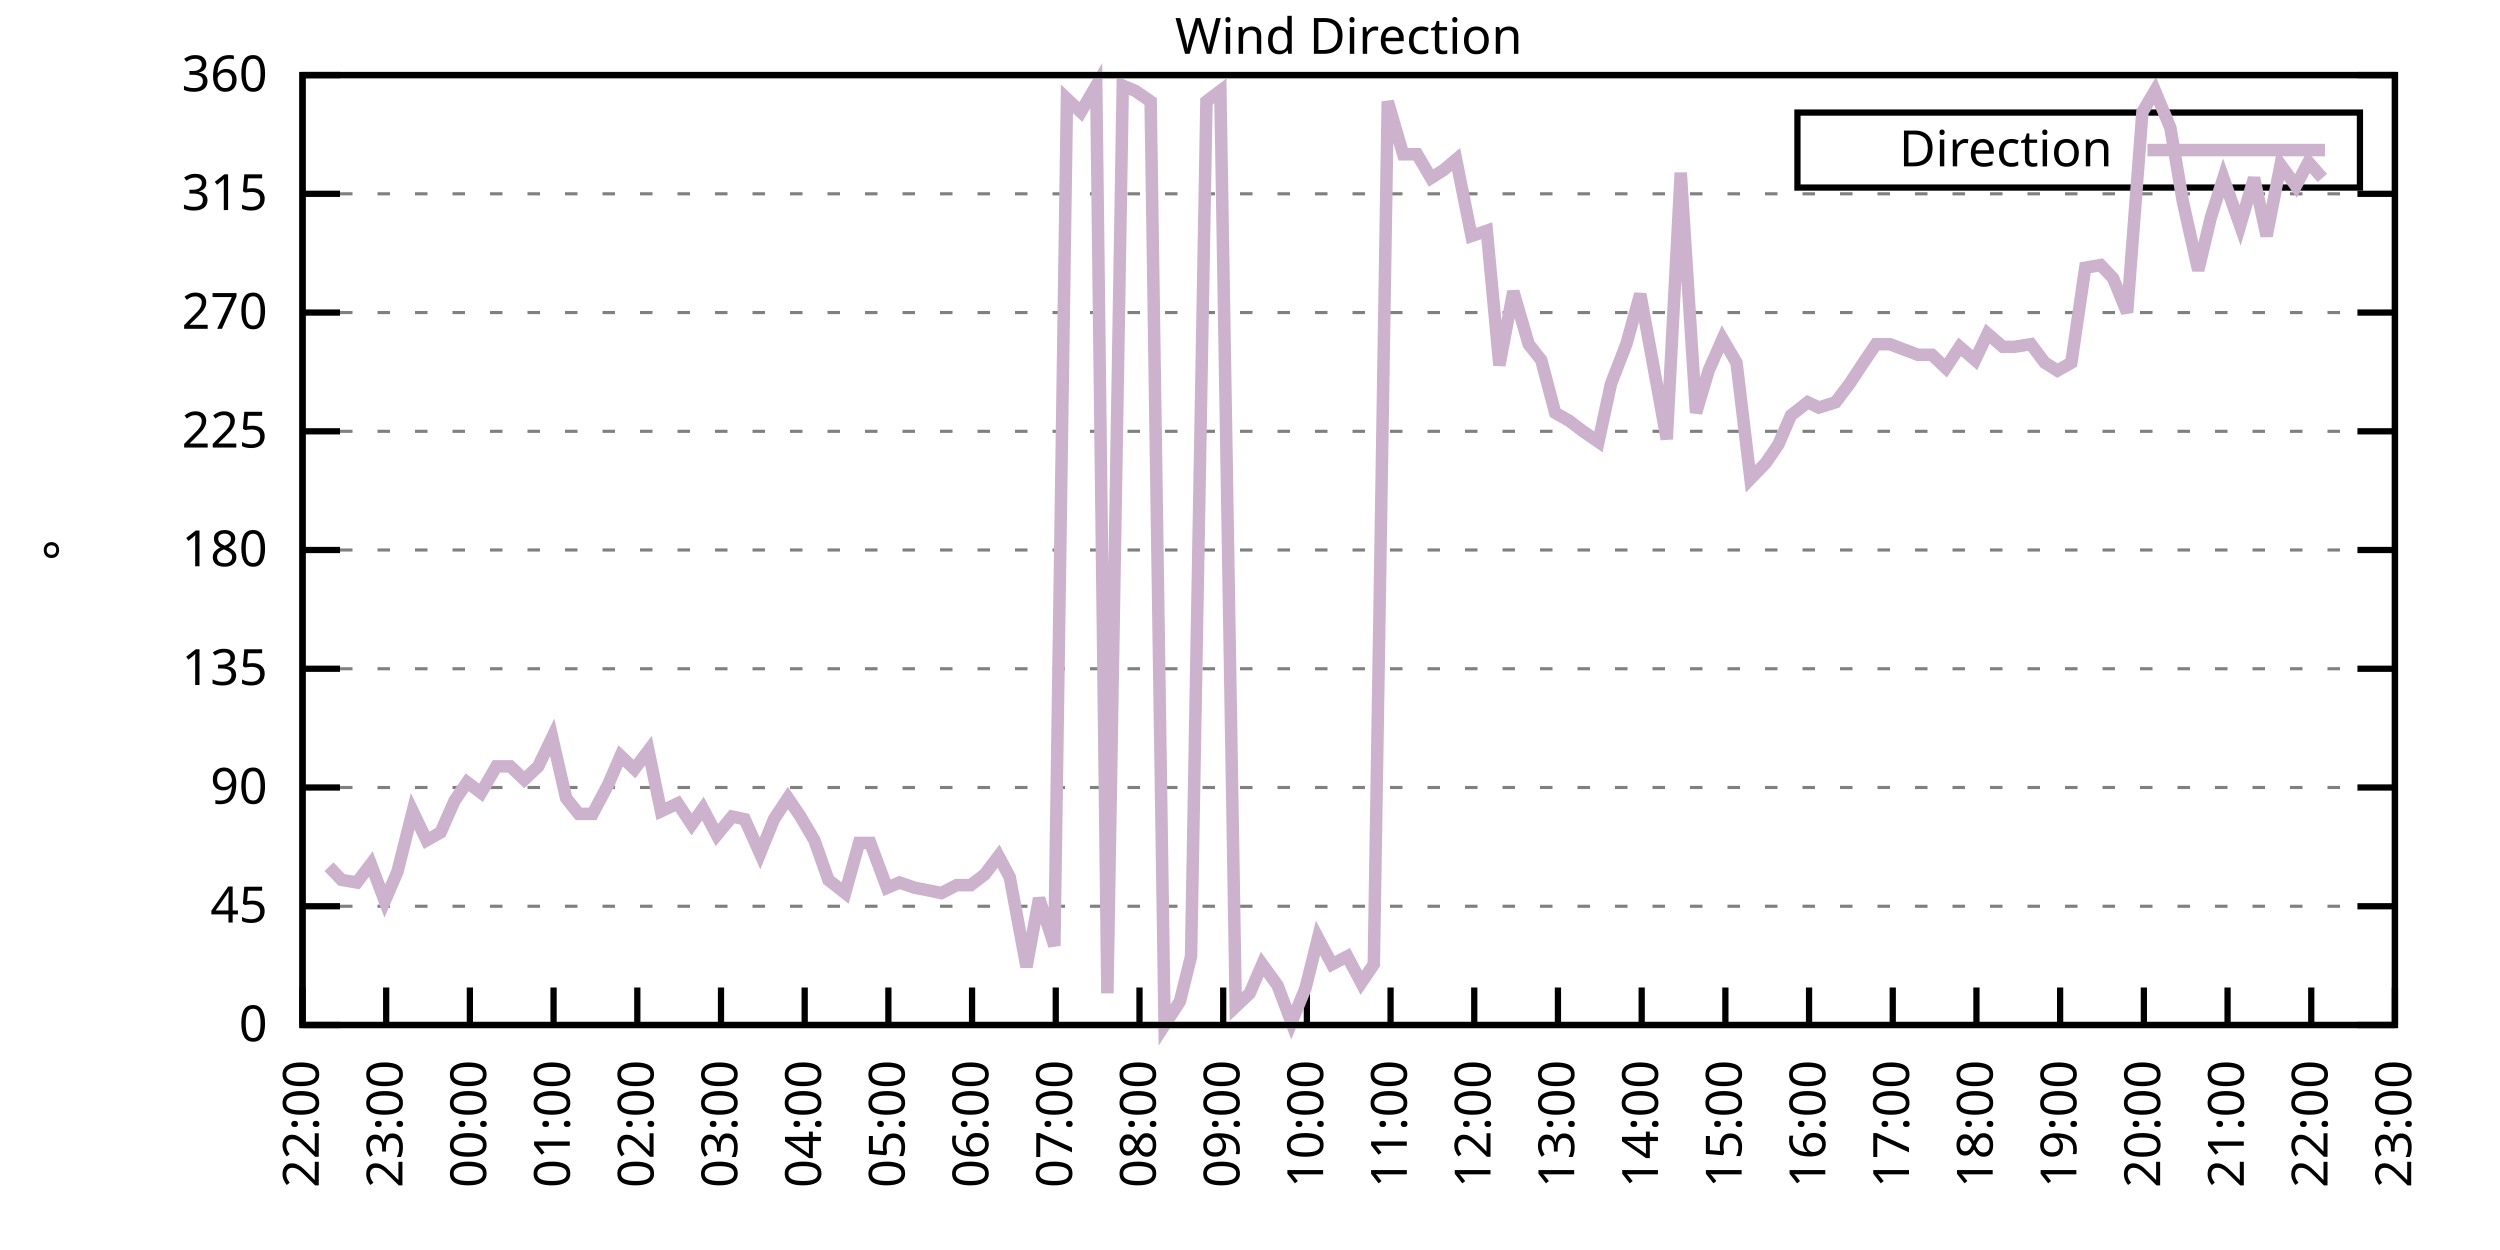
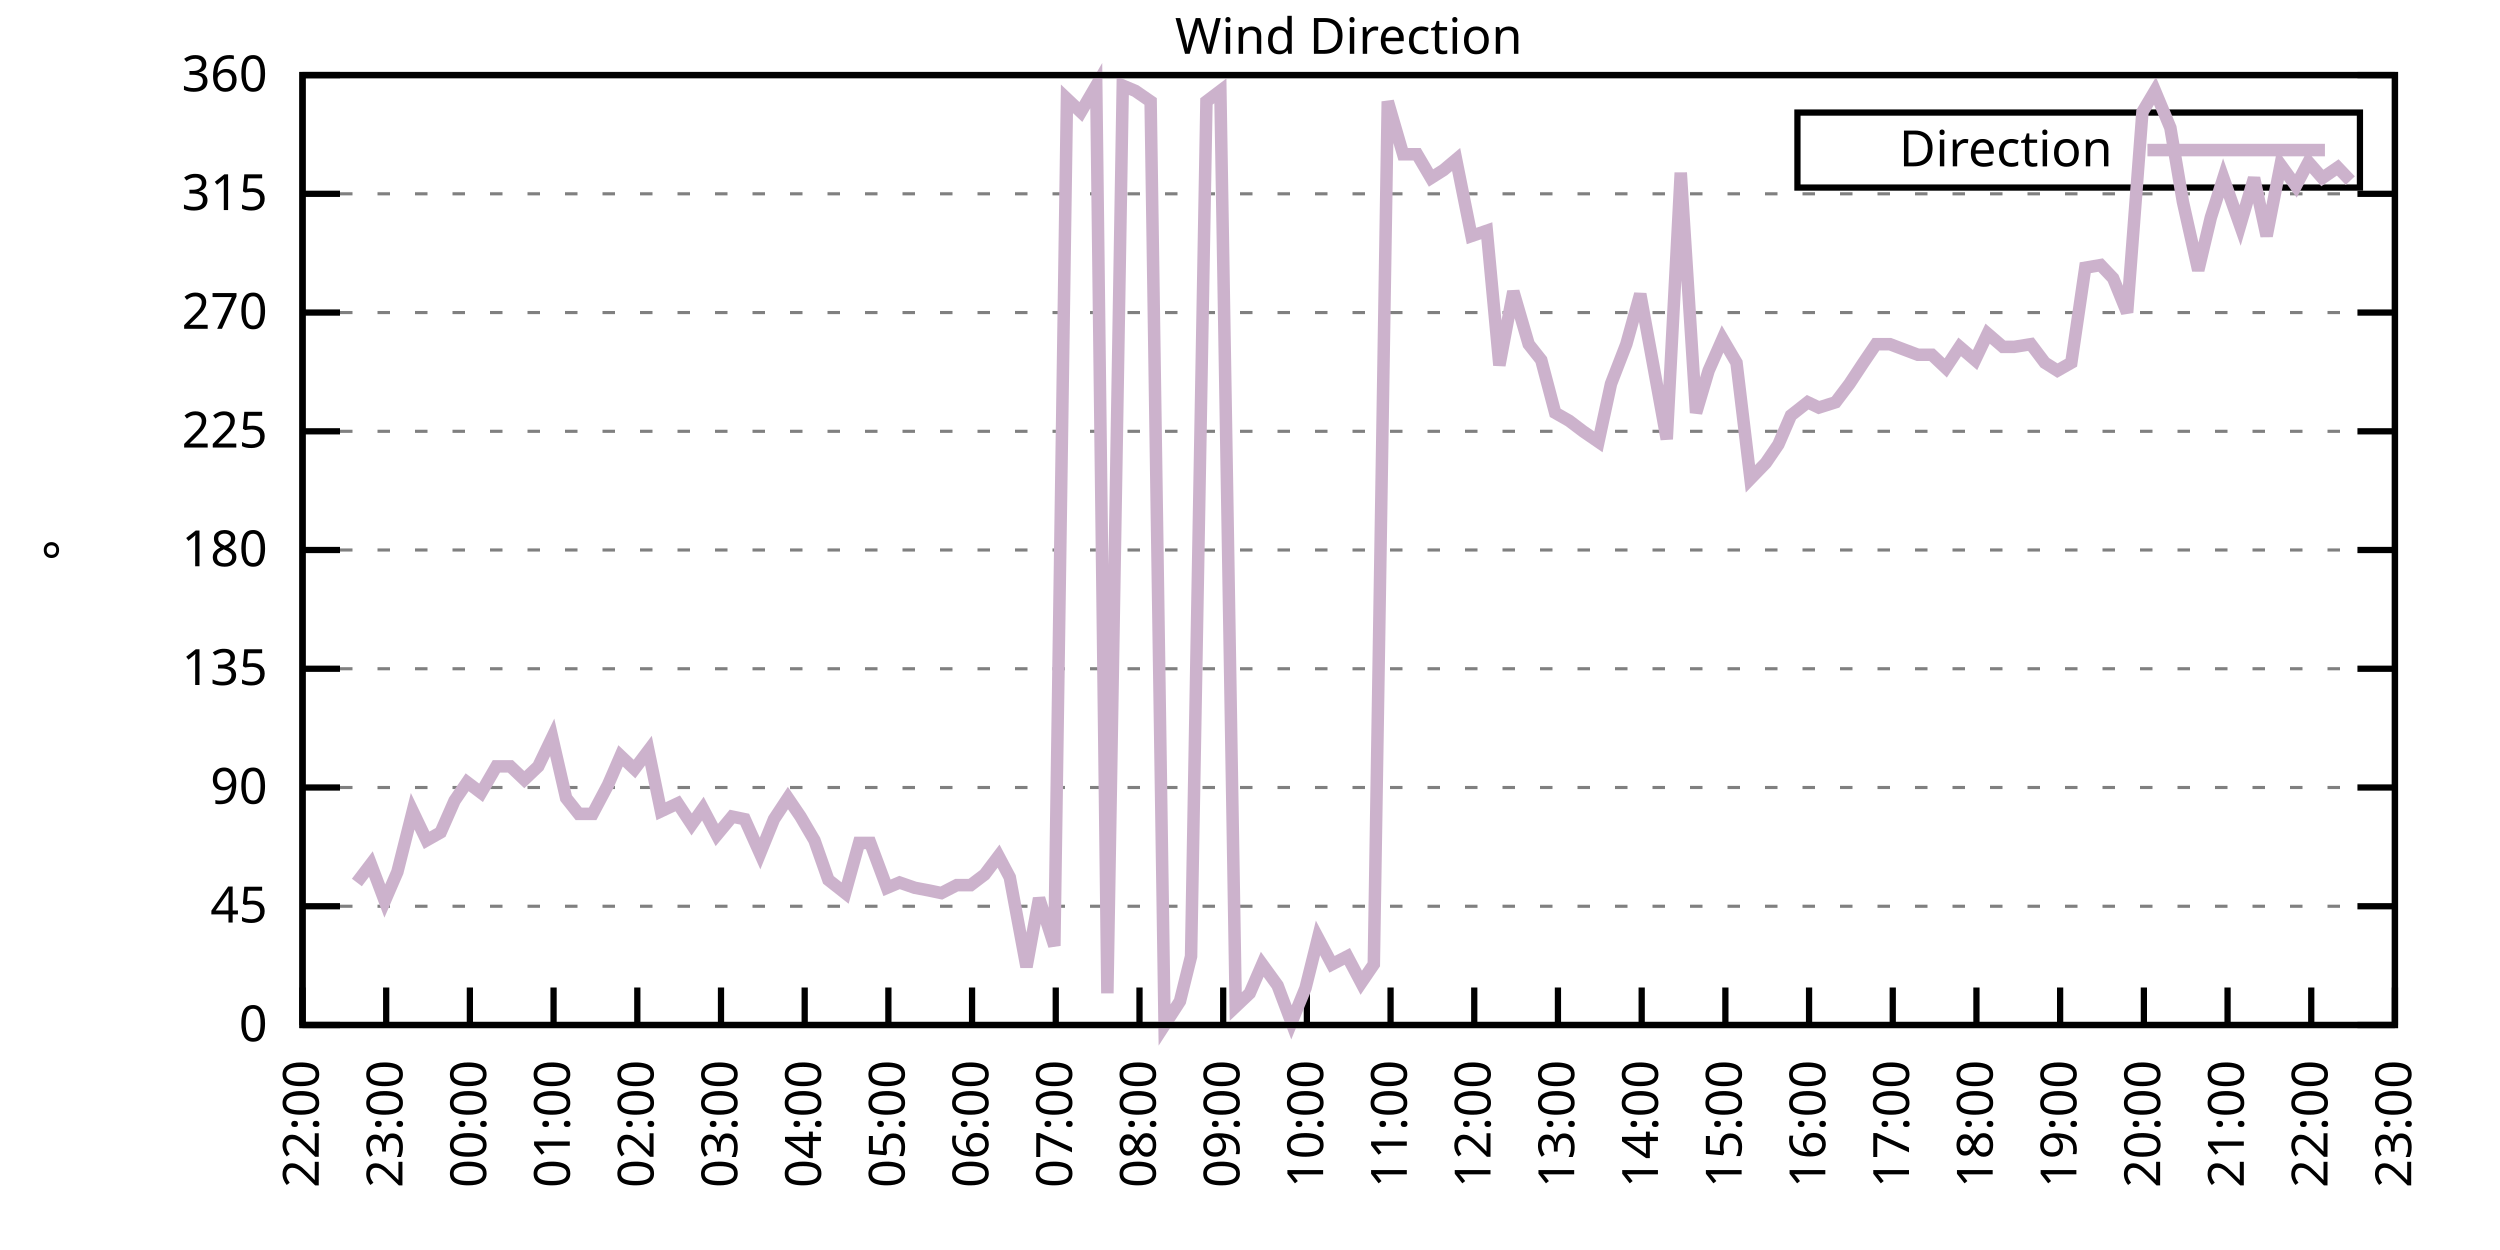
<svg xmlns="http://www.w3.org/2000/svg" xmlns:xlink="http://www.w3.org/1999/xlink" width="400" height="200" viewBox="0 0 400 200">
  <g id="gnuplot_canvas">
    <rect x="0" y="0" width="400" height="200" fill="none" />
    <defs>
      <circle id="gpDot" r="0.5" stroke-width="0.5" stroke="currentColor" />
      <path id="gpPt0" stroke-width="0.333" stroke="currentColor" d="M-1,0 h2 M0,-1 v2" />
      <path id="gpPt1" stroke-width="0.333" stroke="currentColor" d="M-1,-1 L1,1 M1,-1 L-1,1" />
      <path id="gpPt2" stroke-width="0.333" stroke="currentColor" d="M-1,0 L1,0 M0,-1 L0,1 M-1,-1 L1,1 M-1,1 L1,-1" />
      <rect id="gpPt3" stroke-width="0.333" stroke="currentColor" x="-1" y="-1" width="2" height="2" />
      <rect id="gpPt4" stroke-width="0.333" stroke="currentColor" fill="currentColor" x="-1" y="-1" width="2" height="2" />
      <circle id="gpPt5" stroke-width="0.333" stroke="currentColor" cx="0" cy="0" r="1" />
      <use xlink:href="#gpPt5" id="gpPt6" fill="currentColor" stroke="none" />
      <path id="gpPt7" stroke-width="0.333" stroke="currentColor" d="M0,-1.33 L-1.33,0.67 L1.33,0.67 z" />
      <use xlink:href="#gpPt7" id="gpPt8" fill="currentColor" stroke="none" />
      <use xlink:href="#gpPt7" id="gpPt9" stroke="currentColor" transform="rotate(180)" />
      <use xlink:href="#gpPt9" id="gpPt10" fill="currentColor" stroke="none" />
      <use xlink:href="#gpPt3" id="gpPt11" stroke="currentColor" transform="rotate(45)" />
      <use xlink:href="#gpPt11" id="gpPt12" fill="currentColor" stroke="none" />
      <path id="gpPt13" stroke-width="0.333" stroke="currentColor" d="M0,1.330 L1.265,0.411 L0.782,-1.067 L-0.782,-1.076 L-1.265,0.411 z" />
      <use xlink:href="#gpPt13" id="gpPt14" fill="currentColor" stroke="none" />
      <filter id="textbox" filterUnits="objectBoundingBox" x="0" y="0" height="1" width="1">
        <feFlood flood-color="white" flood-opacity="1" result="bgnd" />
        <feComposite in="SourceGraphic" in2="bgnd" operator="atop" />
      </filter>
      <filter id="greybox" filterUnits="objectBoundingBox" x="0" y="0" height="1" width="1">
        <feFlood flood-color="lightgrey" flood-opacity="1" result="grey" />
        <feComposite in="SourceGraphic" in2="grey" operator="atop" />
      </filter>
    </defs>
    <g fill="none" color="white" stroke="currentColor" stroke-width="1.00" stroke-linecap="butt" stroke-linejoin="miter">
</g>
    <g fill="none" color="black" stroke="currentColor" stroke-width="1.00" stroke-linecap="butt" stroke-linejoin="miter">
      <g stroke="none" shape-rendering="crispEdges">
        <polygon fill="rgb(255, 255, 255)" points="48.40,164.00 383.18,164.00 383.18,12.02 48.40,12.02 " />
      </g>
    </g>
    <g fill="none" color="black" stroke="currentColor" stroke-width="1.00" stroke-linecap="butt" stroke-linejoin="miter">
</g>
    <g fill="none" color="black" stroke="black" stroke-width="0.50" stroke-linecap="butt" stroke-linejoin="miter">
</g>
    <g fill="none" color="gray" stroke="currentColor" stroke-width="0.50" stroke-linecap="butt" stroke-linejoin="miter">
      <path stroke="gray" stroke-dasharray="2,4" class="gridline" d="M48.40,164.00 L383.19,164.00  " />
    </g>
    <g fill="none" color="gray" stroke="gray" stroke-width="1.00" stroke-linecap="butt" stroke-linejoin="miter">
</g>
    <g fill="none" color="black" stroke="currentColor" stroke-width="1.00" stroke-linecap="butt" stroke-linejoin="miter">
      <path stroke="black" d="M48.40,164.00 L54.40,164.00 M383.19,164.00 L377.19,164.00  " />
      <g transform="translate(42.80,166.60)" stroke="none" fill="black" font-family="Sans" font-size="8.00" text-anchor="end">
        <text>
          <tspan font-family="Sans"> 0</tspan>
        </text>
      </g>
    </g>
    <g fill="none" color="black" stroke="currentColor" stroke-width="1.00" stroke-linecap="butt" stroke-linejoin="miter">
</g>
    <g fill="none" color="black" stroke="black" stroke-width="0.50" stroke-linecap="butt" stroke-linejoin="miter">
</g>
    <g fill="none" color="gray" stroke="currentColor" stroke-width="0.50" stroke-linecap="butt" stroke-linejoin="miter">
      <path stroke="gray" stroke-dasharray="2,4" class="gridline" d="M48.40,145.00 L383.19,145.00  " />
    </g>
    <g fill="none" color="gray" stroke="gray" stroke-width="1.00" stroke-linecap="butt" stroke-linejoin="miter">
</g>
    <g fill="none" color="black" stroke="currentColor" stroke-width="1.00" stroke-linecap="butt" stroke-linejoin="miter">
      <path stroke="black" d="M48.40,145.00 L54.40,145.00 M383.19,145.00 L377.19,145.00  " />
      <g transform="translate(42.80,147.60)" stroke="none" fill="black" font-family="Sans" font-size="8.00" text-anchor="end">
        <text>
          <tspan font-family="Sans"> 45</tspan>
        </text>
      </g>
    </g>
    <g fill="none" color="black" stroke="currentColor" stroke-width="1.00" stroke-linecap="butt" stroke-linejoin="miter">
</g>
    <g fill="none" color="black" stroke="black" stroke-width="0.50" stroke-linecap="butt" stroke-linejoin="miter">
</g>
    <g fill="none" color="gray" stroke="currentColor" stroke-width="0.50" stroke-linecap="butt" stroke-linejoin="miter">
      <path stroke="gray" stroke-dasharray="2,4" class="gridline" d="M48.40,126.00 L383.19,126.00  " />
    </g>
    <g fill="none" color="gray" stroke="gray" stroke-width="1.00" stroke-linecap="butt" stroke-linejoin="miter">
</g>
    <g fill="none" color="black" stroke="currentColor" stroke-width="1.00" stroke-linecap="butt" stroke-linejoin="miter">
      <path stroke="black" d="M48.40,126.00 L54.40,126.00 M383.19,126.00 L377.19,126.00  " />
      <g transform="translate(42.80,128.60)" stroke="none" fill="black" font-family="Sans" font-size="8.00" text-anchor="end">
        <text>
          <tspan font-family="Sans"> 90</tspan>
        </text>
      </g>
    </g>
    <g fill="none" color="black" stroke="currentColor" stroke-width="1.00" stroke-linecap="butt" stroke-linejoin="miter">
</g>
    <g fill="none" color="black" stroke="black" stroke-width="0.50" stroke-linecap="butt" stroke-linejoin="miter">
</g>
    <g fill="none" color="gray" stroke="currentColor" stroke-width="0.50" stroke-linecap="butt" stroke-linejoin="miter">
      <path stroke="gray" stroke-dasharray="2,4" class="gridline" d="M48.40,107.00 L383.19,107.00  " />
    </g>
    <g fill="none" color="gray" stroke="gray" stroke-width="1.00" stroke-linecap="butt" stroke-linejoin="miter">
</g>
    <g fill="none" color="black" stroke="currentColor" stroke-width="1.00" stroke-linecap="butt" stroke-linejoin="miter">
      <path stroke="black" d="M48.40,107.00 L54.40,107.00 M383.19,107.00 L377.19,107.00  " />
      <g transform="translate(42.80,109.60)" stroke="none" fill="black" font-family="Sans" font-size="8.00" text-anchor="end">
        <text>
          <tspan font-family="Sans"> 135</tspan>
        </text>
      </g>
    </g>
    <g fill="none" color="black" stroke="currentColor" stroke-width="1.00" stroke-linecap="butt" stroke-linejoin="miter">
</g>
    <g fill="none" color="black" stroke="black" stroke-width="0.50" stroke-linecap="butt" stroke-linejoin="miter">
</g>
    <g fill="none" color="gray" stroke="currentColor" stroke-width="0.50" stroke-linecap="butt" stroke-linejoin="miter">
      <path stroke="gray" stroke-dasharray="2,4" class="gridline" d="M48.40,88.00 L383.19,88.00  " />
    </g>
    <g fill="none" color="gray" stroke="gray" stroke-width="1.00" stroke-linecap="butt" stroke-linejoin="miter">
</g>
    <g fill="none" color="black" stroke="currentColor" stroke-width="1.00" stroke-linecap="butt" stroke-linejoin="miter">
      <path stroke="black" d="M48.40,88.00 L54.40,88.00 M383.19,88.00 L377.19,88.00  " />
      <g transform="translate(42.80,90.60)" stroke="none" fill="black" font-family="Sans" font-size="8.00" text-anchor="end">
        <text>
          <tspan font-family="Sans"> 180</tspan>
        </text>
      </g>
    </g>
    <g fill="none" color="black" stroke="currentColor" stroke-width="1.00" stroke-linecap="butt" stroke-linejoin="miter">
</g>
    <g fill="none" color="black" stroke="black" stroke-width="0.50" stroke-linecap="butt" stroke-linejoin="miter">
</g>
    <g fill="none" color="gray" stroke="currentColor" stroke-width="0.50" stroke-linecap="butt" stroke-linejoin="miter">
      <path stroke="gray" stroke-dasharray="2,4" class="gridline" d="M48.40,69.01 L383.19,69.01  " />
    </g>
    <g fill="none" color="gray" stroke="gray" stroke-width="1.00" stroke-linecap="butt" stroke-linejoin="miter">
</g>
    <g fill="none" color="black" stroke="currentColor" stroke-width="1.00" stroke-linecap="butt" stroke-linejoin="miter">
      <path stroke="black" d="M48.40,69.01 L54.40,69.01 M383.19,69.01 L377.19,69.01  " />
      <g transform="translate(42.80,71.61)" stroke="none" fill="black" font-family="Sans" font-size="8.00" text-anchor="end">
        <text>
          <tspan font-family="Sans"> 225</tspan>
        </text>
      </g>
    </g>
    <g fill="none" color="black" stroke="currentColor" stroke-width="1.00" stroke-linecap="butt" stroke-linejoin="miter">
</g>
    <g fill="none" color="black" stroke="black" stroke-width="0.50" stroke-linecap="butt" stroke-linejoin="miter">
</g>
    <g fill="none" color="gray" stroke="currentColor" stroke-width="0.50" stroke-linecap="butt" stroke-linejoin="miter">
      <path stroke="gray" stroke-dasharray="2,4" class="gridline" d="M48.40,50.01 L383.19,50.01  " />
    </g>
    <g fill="none" color="gray" stroke="gray" stroke-width="1.00" stroke-linecap="butt" stroke-linejoin="miter">
</g>
    <g fill="none" color="black" stroke="currentColor" stroke-width="1.00" stroke-linecap="butt" stroke-linejoin="miter">
      <path stroke="black" d="M48.40,50.01 L54.40,50.01 M383.19,50.01 L377.19,50.01  " />
      <g transform="translate(42.80,52.61)" stroke="none" fill="black" font-family="Sans" font-size="8.00" text-anchor="end">
        <text>
          <tspan font-family="Sans"> 270</tspan>
        </text>
      </g>
    </g>
    <g fill="none" color="black" stroke="currentColor" stroke-width="1.00" stroke-linecap="butt" stroke-linejoin="miter">
</g>
    <g fill="none" color="black" stroke="black" stroke-width="0.50" stroke-linecap="butt" stroke-linejoin="miter">
</g>
    <g fill="none" color="gray" stroke="currentColor" stroke-width="0.50" stroke-linecap="butt" stroke-linejoin="miter">
      <path stroke="gray" stroke-dasharray="2,4" class="gridline" d="M48.40,31.01 L383.19,31.01  " />
    </g>
    <g fill="none" color="gray" stroke="gray" stroke-width="1.00" stroke-linecap="butt" stroke-linejoin="miter">
</g>
    <g fill="none" color="black" stroke="currentColor" stroke-width="1.00" stroke-linecap="butt" stroke-linejoin="miter">
      <path stroke="black" d="M48.40,31.01 L54.40,31.01 M383.19,31.01 L377.19,31.01  " />
      <g transform="translate(42.80,33.61)" stroke="none" fill="black" font-family="Sans" font-size="8.00" text-anchor="end">
        <text>
          <tspan font-family="Sans"> 315</tspan>
        </text>
      </g>
    </g>
    <g fill="none" color="black" stroke="currentColor" stroke-width="1.00" stroke-linecap="butt" stroke-linejoin="miter">
</g>
    <g fill="none" color="black" stroke="black" stroke-width="0.50" stroke-linecap="butt" stroke-linejoin="miter">
</g>
    <g fill="none" color="gray" stroke="currentColor" stroke-width="0.50" stroke-linecap="butt" stroke-linejoin="miter">
      <path stroke="gray" stroke-dasharray="2,4" class="gridline" d="M48.40,12.01 L383.19,12.01  " />
    </g>
    <g fill="none" color="gray" stroke="gray" stroke-width="1.00" stroke-linecap="butt" stroke-linejoin="miter">
</g>
    <g fill="none" color="black" stroke="currentColor" stroke-width="1.00" stroke-linecap="butt" stroke-linejoin="miter">
      <path stroke="black" d="M48.40,12.01 L54.40,12.01 M383.19,12.01 L377.19,12.01  " />
      <g transform="translate(42.80,14.61)" stroke="none" fill="black" font-family="Sans" font-size="8.00" text-anchor="end">
        <text>
          <tspan font-family="Sans"> 360</tspan>
        </text>
      </g>
    </g>
    <g fill="none" color="black" stroke="currentColor" stroke-width="1.00" stroke-linecap="butt" stroke-linejoin="miter">
      <path stroke="black" d="M48.40,164.00 L48.40,158.00  " />
      <g transform="translate(51.00,169.60) rotate(270.00)" stroke="none" fill="black" font-family="Sans" font-size="8.00" text-anchor="end">
        <text>
          <tspan font-family="Sans">22:00</tspan>
        </text>
      </g>
    </g>
    <g fill="none" color="black" stroke="currentColor" stroke-width="1.00" stroke-linecap="butt" stroke-linejoin="miter">
      <path stroke="black" d="M61.79,164.00 L61.79,158.00  " />
      <g transform="translate(64.39,169.60) rotate(270.00)" stroke="none" fill="black" font-family="Sans" font-size="8.00" text-anchor="end">
        <text>
          <tspan font-family="Sans">23:00</tspan>
        </text>
      </g>
    </g>
    <g fill="none" color="black" stroke="currentColor" stroke-width="1.00" stroke-linecap="butt" stroke-linejoin="miter">
      <path stroke="black" d="M75.18,164.00 L75.18,158.00  " />
      <g transform="translate(77.78,169.60) rotate(270.00)" stroke="none" fill="black" font-family="Sans" font-size="8.00" text-anchor="end">
        <text>
          <tspan font-family="Sans">00:00</tspan>
        </text>
      </g>
    </g>
    <g fill="none" color="black" stroke="currentColor" stroke-width="1.00" stroke-linecap="butt" stroke-linejoin="miter">
      <path stroke="black" d="M88.57,164.00 L88.57,158.00  " />
      <g transform="translate(91.17,169.60) rotate(270.00)" stroke="none" fill="black" font-family="Sans" font-size="8.00" text-anchor="end">
        <text>
          <tspan font-family="Sans">01:00</tspan>
        </text>
      </g>
    </g>
    <g fill="none" color="black" stroke="currentColor" stroke-width="1.00" stroke-linecap="butt" stroke-linejoin="miter">
      <path stroke="black" d="M101.97,164.00 L101.97,158.00  " />
      <g transform="translate(104.57,169.60) rotate(270.00)" stroke="none" fill="black" font-family="Sans" font-size="8.00" text-anchor="end">
        <text>
          <tspan font-family="Sans">02:00</tspan>
        </text>
      </g>
    </g>
    <g fill="none" color="black" stroke="currentColor" stroke-width="1.00" stroke-linecap="butt" stroke-linejoin="miter">
      <path stroke="black" d="M115.36,164.00 L115.36,158.00  " />
      <g transform="translate(117.96,169.60) rotate(270.00)" stroke="none" fill="black" font-family="Sans" font-size="8.00" text-anchor="end">
        <text>
          <tspan font-family="Sans">03:00</tspan>
        </text>
      </g>
    </g>
    <g fill="none" color="black" stroke="currentColor" stroke-width="1.00" stroke-linecap="butt" stroke-linejoin="miter">
      <path stroke="black" d="M128.75,164.00 L128.75,158.00  " />
      <g transform="translate(131.35,169.60) rotate(270.00)" stroke="none" fill="black" font-family="Sans" font-size="8.00" text-anchor="end">
        <text>
          <tspan font-family="Sans">04:00</tspan>
        </text>
      </g>
    </g>
    <g fill="none" color="black" stroke="currentColor" stroke-width="1.00" stroke-linecap="butt" stroke-linejoin="miter">
      <path stroke="black" d="M142.14,164.00 L142.14,158.00  " />
      <g transform="translate(144.74,169.60) rotate(270.00)" stroke="none" fill="black" font-family="Sans" font-size="8.00" text-anchor="end">
        <text>
          <tspan font-family="Sans">05:00</tspan>
        </text>
      </g>
    </g>
    <g fill="none" color="black" stroke="currentColor" stroke-width="1.00" stroke-linecap="butt" stroke-linejoin="miter">
      <path stroke="black" d="M155.53,164.00 L155.53,158.00  " />
      <g transform="translate(158.13,169.60) rotate(270.00)" stroke="none" fill="black" font-family="Sans" font-size="8.00" text-anchor="end">
        <text>
          <tspan font-family="Sans">06:00</tspan>
        </text>
      </g>
    </g>
    <g fill="none" color="black" stroke="currentColor" stroke-width="1.00" stroke-linecap="butt" stroke-linejoin="miter">
      <path stroke="black" d="M168.92,164.00 L168.92,158.00  " />
      <g transform="translate(171.52,169.60) rotate(270.00)" stroke="none" fill="black" font-family="Sans" font-size="8.00" text-anchor="end">
        <text>
          <tspan font-family="Sans">07:00</tspan>
        </text>
      </g>
    </g>
    <g fill="none" color="black" stroke="currentColor" stroke-width="1.00" stroke-linecap="butt" stroke-linejoin="miter">
      <path stroke="black" d="M182.32,164.00 L182.32,158.00  " />
      <g transform="translate(184.92,169.60) rotate(270.00)" stroke="none" fill="black" font-family="Sans" font-size="8.00" text-anchor="end">
        <text>
          <tspan font-family="Sans">08:00</tspan>
        </text>
      </g>
    </g>
    <g fill="none" color="black" stroke="currentColor" stroke-width="1.00" stroke-linecap="butt" stroke-linejoin="miter">
      <path stroke="black" d="M195.71,164.00 L195.71,158.00  " />
      <g transform="translate(198.31,169.60) rotate(270.00)" stroke="none" fill="black" font-family="Sans" font-size="8.00" text-anchor="end">
        <text>
          <tspan font-family="Sans">09:00</tspan>
        </text>
      </g>
    </g>
    <g fill="none" color="black" stroke="currentColor" stroke-width="1.00" stroke-linecap="butt" stroke-linejoin="miter">
      <path stroke="black" d="M209.10,164.00 L209.10,158.00  " />
      <g transform="translate(211.70,169.60) rotate(270.00)" stroke="none" fill="black" font-family="Sans" font-size="8.00" text-anchor="end">
        <text>
          <tspan font-family="Sans">10:00</tspan>
        </text>
      </g>
    </g>
    <g fill="none" color="black" stroke="currentColor" stroke-width="1.00" stroke-linecap="butt" stroke-linejoin="miter">
      <path stroke="black" d="M222.49,164.00 L222.49,158.00  " />
      <g transform="translate(225.09,169.60) rotate(270.00)" stroke="none" fill="black" font-family="Sans" font-size="8.00" text-anchor="end">
        <text>
          <tspan font-family="Sans">11:00</tspan>
        </text>
      </g>
    </g>
    <g fill="none" color="black" stroke="currentColor" stroke-width="1.00" stroke-linecap="butt" stroke-linejoin="miter">
      <path stroke="black" d="M235.88,164.00 L235.88,158.00  " />
      <g transform="translate(238.48,169.60) rotate(270.00)" stroke="none" fill="black" font-family="Sans" font-size="8.00" text-anchor="end">
        <text>
          <tspan font-family="Sans">12:00</tspan>
        </text>
      </g>
    </g>
    <g fill="none" color="black" stroke="currentColor" stroke-width="1.00" stroke-linecap="butt" stroke-linejoin="miter">
      <path stroke="black" d="M249.27,164.00 L249.27,158.00  " />
      <g transform="translate(251.87,169.60) rotate(270.00)" stroke="none" fill="black" font-family="Sans" font-size="8.00" text-anchor="end">
        <text>
          <tspan font-family="Sans">13:00</tspan>
        </text>
      </g>
    </g>
    <g fill="none" color="black" stroke="currentColor" stroke-width="1.00" stroke-linecap="butt" stroke-linejoin="miter">
      <path stroke="black" d="M262.67,164.00 L262.67,158.00  " />
      <g transform="translate(265.27,169.60) rotate(270.00)" stroke="none" fill="black" font-family="Sans" font-size="8.00" text-anchor="end">
        <text>
          <tspan font-family="Sans">14:00</tspan>
        </text>
      </g>
    </g>
    <g fill="none" color="black" stroke="currentColor" stroke-width="1.00" stroke-linecap="butt" stroke-linejoin="miter">
      <path stroke="black" d="M276.06,164.00 L276.06,158.00  " />
      <g transform="translate(278.66,169.60) rotate(270.00)" stroke="none" fill="black" font-family="Sans" font-size="8.00" text-anchor="end">
        <text>
          <tspan font-family="Sans">15:00</tspan>
        </text>
      </g>
    </g>
    <g fill="none" color="black" stroke="currentColor" stroke-width="1.00" stroke-linecap="butt" stroke-linejoin="miter">
      <path stroke="black" d="M289.45,164.00 L289.45,158.00  " />
      <g transform="translate(292.05,169.60) rotate(270.00)" stroke="none" fill="black" font-family="Sans" font-size="8.00" text-anchor="end">
        <text>
          <tspan font-family="Sans">16:00</tspan>
        </text>
      </g>
    </g>
    <g fill="none" color="black" stroke="currentColor" stroke-width="1.00" stroke-linecap="butt" stroke-linejoin="miter">
      <path stroke="black" d="M302.84,164.00 L302.84,158.00  " />
      <g transform="translate(305.44,169.60) rotate(270.00)" stroke="none" fill="black" font-family="Sans" font-size="8.00" text-anchor="end">
        <text>
          <tspan font-family="Sans">17:00</tspan>
        </text>
      </g>
    </g>
    <g fill="none" color="black" stroke="currentColor" stroke-width="1.00" stroke-linecap="butt" stroke-linejoin="miter">
      <path stroke="black" d="M316.23,164.00 L316.23,158.00  " />
      <g transform="translate(318.83,169.60) rotate(270.00)" stroke="none" fill="black" font-family="Sans" font-size="8.00" text-anchor="end">
        <text>
          <tspan font-family="Sans">18:00</tspan>
        </text>
      </g>
    </g>
    <g fill="none" color="black" stroke="currentColor" stroke-width="1.00" stroke-linecap="butt" stroke-linejoin="miter">
      <path stroke="black" d="M329.62,164.00 L329.62,158.00  " />
      <g transform="translate(332.22,169.60) rotate(270.00)" stroke="none" fill="black" font-family="Sans" font-size="8.00" text-anchor="end">
        <text>
          <tspan font-family="Sans">19:00</tspan>
        </text>
      </g>
    </g>
    <g fill="none" color="black" stroke="currentColor" stroke-width="1.00" stroke-linecap="butt" stroke-linejoin="miter">
      <path stroke="black" d="M343.02,164.00 L343.02,158.00  " />
      <g transform="translate(345.62,169.60) rotate(270.00)" stroke="none" fill="black" font-family="Sans" font-size="8.00" text-anchor="end">
        <text>
          <tspan font-family="Sans">20:00</tspan>
        </text>
      </g>
    </g>
    <g fill="none" color="black" stroke="currentColor" stroke-width="1.00" stroke-linecap="butt" stroke-linejoin="miter">
      <path stroke="black" d="M356.41,164.00 L356.41,158.00  " />
      <g transform="translate(359.01,169.60) rotate(270.00)" stroke="none" fill="black" font-family="Sans" font-size="8.00" text-anchor="end">
        <text>
          <tspan font-family="Sans">21:00</tspan>
        </text>
      </g>
    </g>
    <g fill="none" color="black" stroke="currentColor" stroke-width="1.00" stroke-linecap="butt" stroke-linejoin="miter">
      <path stroke="black" d="M369.80,164.00 L369.80,158.00  " />
      <g transform="translate(372.40,169.60) rotate(270.00)" stroke="none" fill="black" font-family="Sans" font-size="8.00" text-anchor="end">
        <text>
          <tspan font-family="Sans">22:00</tspan>
        </text>
      </g>
    </g>
    <g fill="none" color="black" stroke="currentColor" stroke-width="1.00" stroke-linecap="butt" stroke-linejoin="miter">
      <path stroke="black" d="M383.19,164.00 L383.19,158.00  " />
      <g transform="translate(385.79,169.60) rotate(270.00)" stroke="none" fill="black" font-family="Sans" font-size="8.00" text-anchor="end">
        <text>
          <tspan font-family="Sans">23:00</tspan>
        </text>
      </g>
    </g>
    <g fill="none" color="black" stroke="currentColor" stroke-width="1.00" stroke-linecap="butt" stroke-linejoin="miter">
</g>
    <g fill="none" color="black" stroke="currentColor" stroke-width="1.00" stroke-linecap="butt" stroke-linejoin="miter">
      <path stroke="black" d="M48.40,12.01 L48.40,164.00 L383.19,164.00 L383.19,12.01 L48.40,12.01 Z  " />
    </g>
    <g fill="none" color="black" stroke="currentColor" stroke-width="1.00" stroke-linecap="butt" stroke-linejoin="miter">
</g>
    <g fill="none" color="black" stroke="currentColor" stroke-width="1.00" stroke-linecap="butt" stroke-linejoin="miter">
      <path stroke="black" d="M287.59,30.01 L287.59,18.01 L377.59,18.01 L377.59,30.01 L287.59,30.01 Z  " />
    </g>
    <g id="Wind_direction_plot_1">
      <g fill="none" color="white" stroke="black" stroke-width="2.00" stroke-linecap="butt" stroke-linejoin="miter">
</g>
      <g fill="none" color="black" stroke="currentColor" stroke-width="2.00" stroke-linecap="butt" stroke-linejoin="miter">
        <g transform="translate(337.99,26.61)" stroke="none" fill="black" font-family="Sans" font-size="8.00" text-anchor="end">
          <text>
            <tspan font-family="Sans">Direction</tspan>
          </text>
        </g>
      </g>
      <g fill="none" color="black" stroke="currentColor" stroke-width="2.00" stroke-linecap="butt" stroke-linejoin="miter">
-         <path stroke="rgb(204, 178, 204)" d="M343.59,24.01 L371.99,24.01 M52.64,138.67 L54.65,140.78 L57.10,141.20 L59.34,138.25 L61.57,144.16 L63.58,139.51   L66.03,129.80 L68.26,134.45 L70.50,133.18 L72.73,128.11 L74.74,125.16 L76.97,126.85 L79.42,122.62 L81.66,122.62   L83.89,124.74 L86.12,122.62 L88.35,117.98 L90.58,127.69 L92.59,130.22 L94.82,130.22 L97.28,125.58 L99.29,120.94   L101.52,123.05 L103.75,120.09 L105.76,129.80 L108.44,128.54 L110.67,131.91 L112.46,129.38 L114.69,133.60 L117.14,130.65   L119.15,131.07 L121.61,136.56 L123.84,131.07 L126.07,127.69 L128.08,130.65 L130.31,134.45 L132.54,140.78 L135.22,142.89   L137.45,134.87 L139.24,134.87 L141.92,142.05 L143.93,141.20 L146.38,142.05 L148.61,142.47 L150.62,142.89 L153.08,141.62   L155.31,141.62 L157.54,139.93 L159.77,136.98 L161.56,140.36 L164.24,154.71 L166.25,143.73 L168.70,151.33 L170.71,15.81   L172.94,17.92 L175.40,13.70 L177.18,158.93 L179.64,13.70 L181.65,14.54 L184.10,16.23 L186.33,164.00 L188.79,160.20   L190.57,153.02 L193.03,16.23 L195.26,14.54 L197.72,161.04 L199.95,158.93 L201.96,154.29 L204.41,157.67 L206.64,163.58   L208.88,158.09 L210.88,150.07 L213.12,154.29 L215.57,153.02 L217.80,157.24 L219.81,154.29 L222.04,16.23 L224.50,24.68   L226.73,24.68 L228.96,28.48 L230.97,27.21 L232.98,25.52 L235.44,37.76 L237.89,36.92 L239.90,58.45 L242.13,46.63   L244.59,55.07 L246.60,57.61 L248.83,66.05 L251.06,67.32 L253.29,69.01 L255.75,70.70 L257.76,61.41 L260.21,55.07   L262.44,47.05 L264.45,58.03 L266.68,70.27 L268.92,27.63 L271.37,66.05 L273.38,59.30 L275.61,54.23 L277.84,58.03   L280.07,76.61 L282.53,74.07 L284.54,71.12 L286.55,66.47 L289.23,64.36 L291.01,65.21 L293.69,64.36 L295.92,61.41   L298.15,58.03 L300.16,55.07 L302.39,55.07 L304.63,55.92 L306.86,56.76 L309.09,56.76 L311.32,58.87 L313.55,55.50   L316.01,57.61 L318.02,53.39 L320.47,55.50 L322.26,55.50 L324.94,55.07 L327.17,58.03 L329.18,59.30 L331.41,58.03   L333.64,42.83 L336.10,42.41 L338.10,44.52 L340.34,50.01 L342.79,17.92 L344.80,14.54 L347.26,20.45 L349.26,32.28   L351.72,43.25 L353.73,34.81 L355.74,28.48 L358.42,36.08 L360.65,28.48 L362.66,37.76 L364.89,26.36 L367.34,29.74   L369.35,25.94 L371.58,28.48  " />
+         <path stroke="rgb(204, 178, 204)" d="M343.59,24.01 L371.99,24.01 M57.10,141.20 L59.34,138.25 L61.57,144.16 L63.58,139.51 L66.03,129.80 L68.26,134.45   L70.50,133.18 L72.73,128.11 L74.74,125.16 L76.97,126.85 L79.42,122.62 L81.66,122.62 L83.89,124.74 L86.12,122.62   L88.35,117.98 L90.58,127.69 L92.59,130.22 L94.82,130.22 L97.28,125.58 L99.29,120.94 L101.52,123.05 L103.75,120.09   L105.76,129.80 L108.44,128.54 L110.67,131.91 L112.46,129.38 L114.69,133.60 L117.14,130.65 L119.15,131.07 L121.61,136.56   L123.84,131.07 L126.07,127.69 L128.08,130.65 L130.31,134.45 L132.54,140.78 L135.22,142.89 L137.45,134.87 L139.24,134.87   L141.92,142.05 L143.93,141.20 L146.38,142.05 L148.61,142.47 L150.62,142.89 L153.08,141.62 L155.31,141.62 L157.54,139.93   L159.77,136.98 L161.56,140.36 L164.24,154.71 L166.25,143.73 L168.70,151.33 L170.71,15.81 L172.94,17.92 L175.40,13.70   L177.18,158.93 L179.64,13.70 L181.65,14.54 L184.10,16.23 L186.33,164.00 L188.79,160.20 L190.57,153.02 L193.03,16.23   L195.26,14.54 L197.72,161.04 L199.95,158.93 L201.96,154.29 L204.41,157.67 L206.64,163.58 L208.88,158.09 L210.88,150.07   L213.12,154.29 L215.57,153.02 L217.80,157.24 L219.81,154.29 L222.04,16.23 L224.50,24.68 L226.73,24.68 L228.96,28.48   L230.97,27.21 L232.98,25.52 L235.44,37.76 L237.89,36.92 L239.90,58.45 L242.13,46.63 L244.59,55.07 L246.60,57.61   L248.83,66.05 L251.06,67.32 L253.29,69.01 L255.75,70.70 L257.76,61.41 L260.21,55.07 L262.44,47.05 L264.45,58.03   L266.68,70.27 L268.92,27.63 L271.37,66.05 L273.38,59.30 L275.61,54.23 L277.84,58.03 L280.07,76.61 L282.53,74.07   L284.54,71.12 L286.55,66.47 L289.23,64.36 L291.01,65.21 L293.69,64.36 L295.92,61.41 L298.15,58.03 L300.16,55.07   L302.39,55.07 L304.63,55.92 L306.86,56.76 L309.09,56.76 L311.32,58.87 L313.55,55.50 L316.01,57.61 L318.02,53.39   L320.47,55.50 L322.26,55.50 L324.94,55.07 L327.17,58.03 L329.18,59.30 L331.41,58.03 L333.64,42.83 L336.10,42.41   L338.10,44.52 L340.34,50.01 L342.79,17.92 L344.80,14.54 L347.26,20.45 L349.26,32.28 L351.72,43.25 L353.73,34.81   L355.74,28.48 L358.42,36.08 L360.65,28.48 L362.66,37.76 L364.89,26.36 L367.34,29.74 L369.35,25.94 L371.58,28.48   L374.04,26.79 L376.05,28.90  " />
      </g>
    </g>
    <g fill="none" color="black" stroke="currentColor" stroke-width="2.00" stroke-linecap="butt" stroke-linejoin="miter">
</g>
    <g fill="none" color="black" stroke="black" stroke-width="1.00" stroke-linecap="butt" stroke-linejoin="miter">
</g>
    <g fill="none" color="black" stroke="currentColor" stroke-width="1.00" stroke-linecap="butt" stroke-linejoin="miter">
      <path stroke="black" d="M48.40,12.01 L48.40,164.00 L383.19,164.00 L383.19,12.01 L48.40,12.01 Z  " />
      <g transform="translate(12.80,88.01) rotate(270.00)" stroke="none" fill="black" font-family="Sans" font-size="8.00" text-anchor="middle">
        <text>
          <tspan font-family="Sans">°</tspan>
        </text>
      </g>
    </g>
    <g fill="none" color="black" stroke="currentColor" stroke-width="1.00" stroke-linecap="butt" stroke-linejoin="miter">
</g>
    <g fill="none" color="black" stroke="currentColor" stroke-width="1.00" stroke-linecap="butt" stroke-linejoin="miter">
      <g transform="translate(215.79,8.61)" stroke="none" fill="black" font-family="Sans" font-size="8.00" text-anchor="middle">
        <text>
          <tspan font-family="Sans">Wind Direction</tspan>
        </text>
      </g>
    </g>
    <g fill="none" color="black" stroke="currentColor" stroke-width="1.00" stroke-linecap="butt" stroke-linejoin="miter">
</g>
  </g>
</svg>
